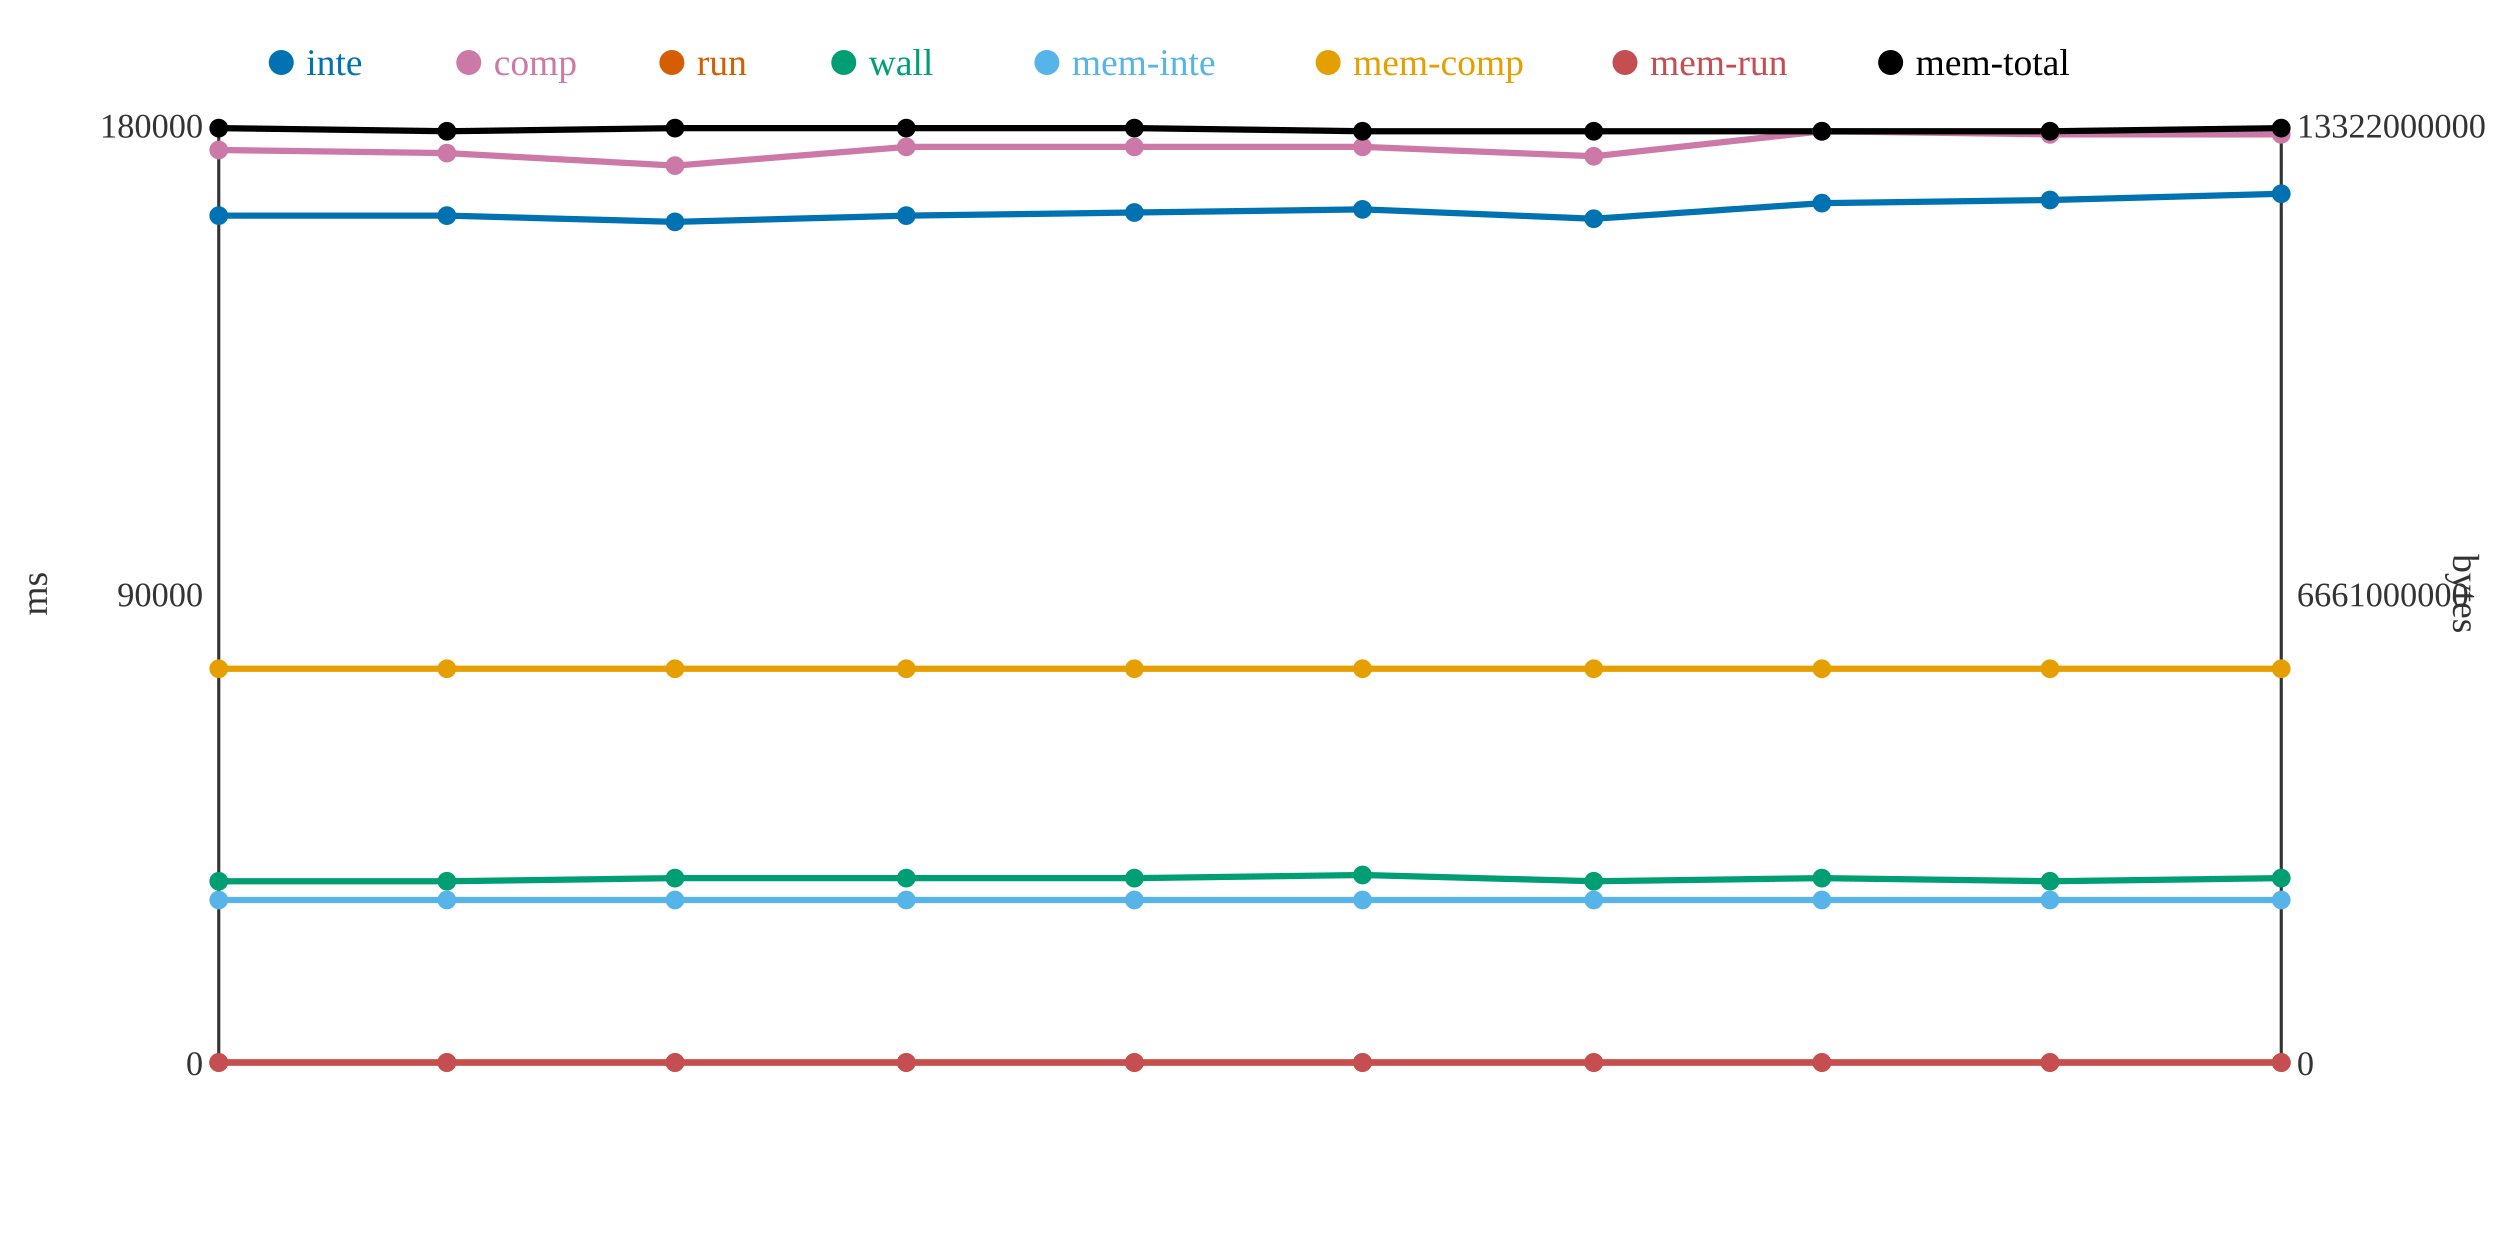
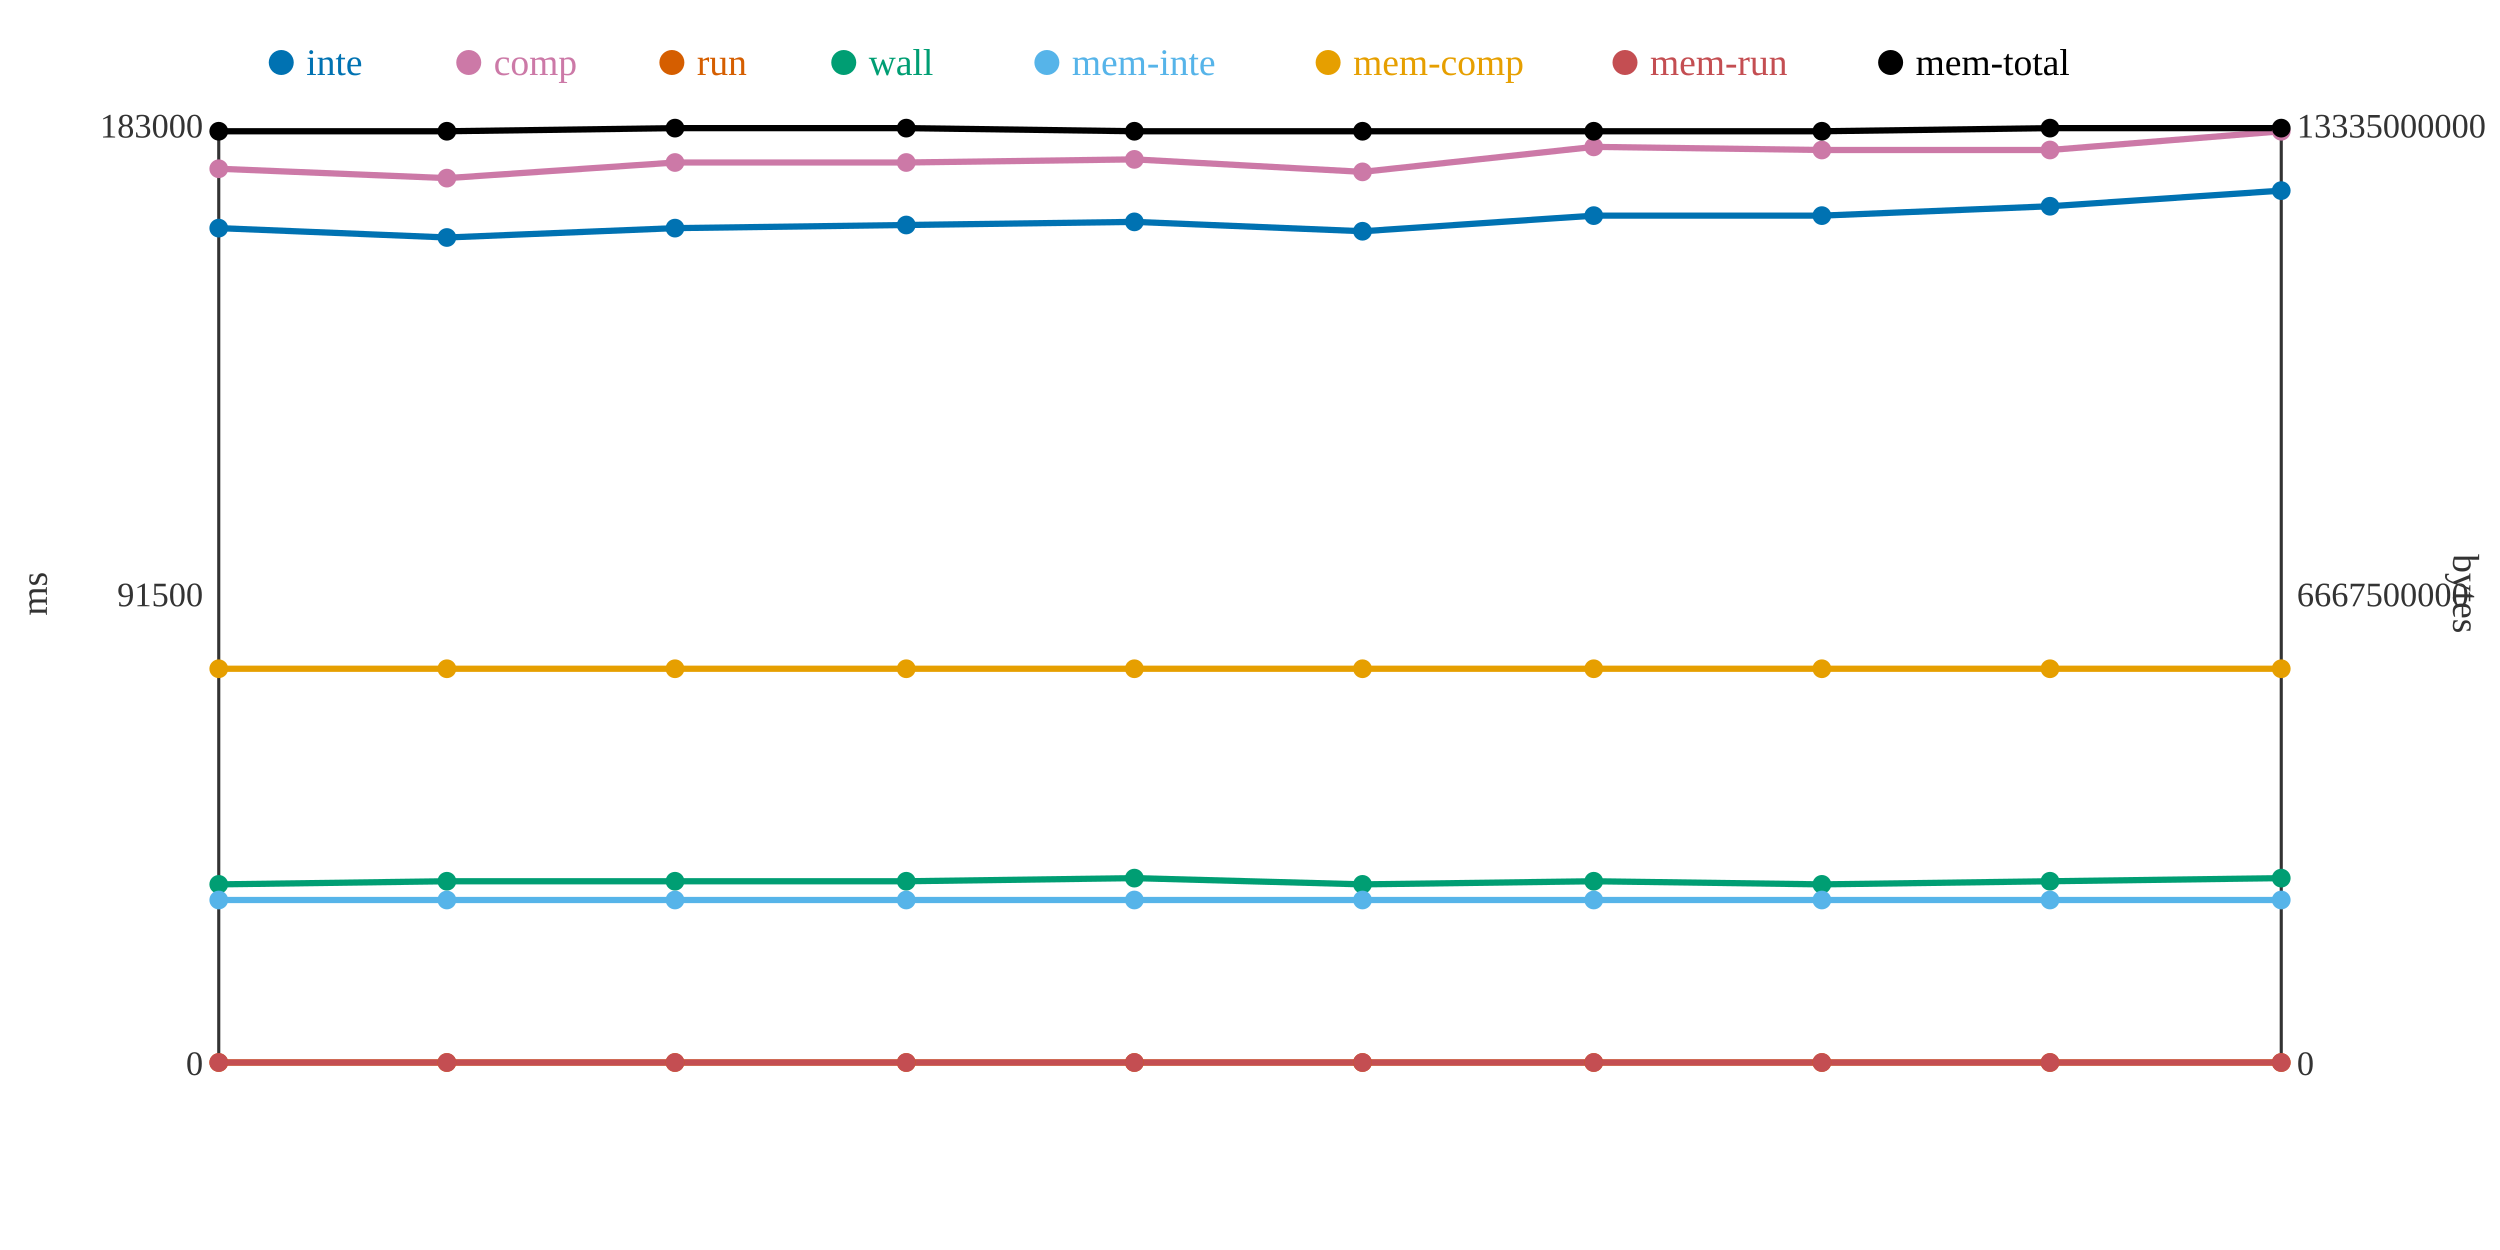
<svg xmlns="http://www.w3.org/2000/svg" width="800" height="400">
  <rect width="800" height="400" fill="white" />
  <line x1="70" y1="40" x2="70" y2="340" stroke="#333" stroke-width="1" />
  <line x1="70" y1="340" x2="730" y2="340" stroke="#333" stroke-width="1" />
  <line x1="730" y1="40" x2="730" y2="340" stroke="#333" stroke-width="1" />
  <text x="65" y="344" text-anchor="end" font-size="11" fill="#333">0</text>
-   <text x="65" y="194" text-anchor="end" font-size="11" fill="#333">90000</text>
-   <text x="65" y="44" text-anchor="end" font-size="11" fill="#333">180000</text>
+   <text x="65" y="194" text-anchor="end" font-size="11" fill="#333">91500</text>
+   <text x="65" y="44" text-anchor="end" font-size="11" fill="#333">183000</text>
  <text x="15" y="190" text-anchor="middle" font-size="12" fill="#333" transform="rotate(-90 15 190)">ms</text>
  <text x="735" y="344" text-anchor="start" font-size="11" fill="#333">0</text>
-   <text x="735" y="194" text-anchor="start" font-size="11" fill="#333">6661000000</text>
-   <text x="735" y="44" text-anchor="start" font-size="11" fill="#333">13322000000</text>
+   <text x="735" y="194" text-anchor="start" font-size="11" fill="#333">6667500000</text>
+   <text x="735" y="44" text-anchor="start" font-size="11" fill="#333">13335000000</text>
  <text x="785" y="190" text-anchor="middle" font-size="12" fill="#333" transform="rotate(90 785 190)">bytes</text>
-   <polyline points="70,69 143,69 216,71 290,69 363,68 436,67 510,70 583,65 656,64 730,62" fill="none" stroke="#0072B2" stroke-width="2" />
-   <polyline points="70,48 143,49 216,53 290,47 363,47 436,47 510,50 583,42 656,43 730,43" fill="none" stroke="#CC79A7" stroke-width="2" />
+   <polyline points="70,73 143,76 216,73 290,72 363,71 436,74 510,69 583,69 656,66 730,61" fill="none" stroke="#0072B2" stroke-width="2" />
+   <polyline points="70,54 143,57 216,52 290,52 363,51 436,55 510,47 583,48 656,48 730,42" fill="none" stroke="#CC79A7" stroke-width="2" />
  <polyline points="70,340 143,340 216,340 290,340 363,340 436,340 510,340 583,340 656,340 730,340" fill="none" stroke="#D55E00" stroke-width="2" />
-   <polyline points="70,282 143,282 216,281 290,281 363,281 436,280 510,282 583,281 656,282 730,281" fill="none" stroke="#009E73" stroke-width="2" />
+   <polyline points="70,283 143,282 216,282 290,282 363,281 436,283 510,282 583,283 656,282 730,281" fill="none" stroke="#009E73" stroke-width="2" />
  <polyline points="70,288 143,288 216,288 290,288 363,288 436,288 510,288 583,288 656,288 730,288" fill="none" stroke="#56B4E9" stroke-width="2" />
  <polyline points="70,214 143,214 216,214 290,214 363,214 436,214 510,214 583,214 656,214 730,214" fill="none" stroke="#E69F00" stroke-width="2" />
  <polyline points="70,340 143,340 216,340 290,340 363,340 436,340 510,340 583,340 656,340 730,340" fill="none" stroke="#C44E52" stroke-width="2" />
-   <polyline points="70,41 143,42 216,41 290,41 363,41 436,42 510,42 583,42 656,42 730,41" fill="none" stroke="#000000" stroke-width="2" />
-   <circle cx="70" cy="69" r="3" fill="#0072B2" />
-   <circle cx="70" cy="48" r="3" fill="#CC79A7" />
+   <polyline points="70,42 143,42 216,41 290,41 363,42 436,42 510,42 583,42 656,41 730,41" fill="none" stroke="#000000" stroke-width="2" />
+   <circle cx="70" cy="73" r="3" fill="#0072B2" />
+   <circle cx="70" cy="54" r="3" fill="#CC79A7" />
  <circle cx="70" cy="340" r="3" fill="#D55E00" />
-   <circle cx="70" cy="282" r="3" fill="#009E73" />
+   <circle cx="70" cy="283" r="3" fill="#009E73" />
  <circle cx="70" cy="288" r="3" fill="#56B4E9" />
  <circle cx="70" cy="214" r="3" fill="#E69F00" />
  <circle cx="70" cy="340" r="3" fill="#C44E52" />
-   <circle cx="70" cy="41" r="3" fill="#000000" />
-   <circle cx="143" cy="69" r="3" fill="#0072B2" />
-   <circle cx="143" cy="49" r="3" fill="#CC79A7" />
+   <circle cx="70" cy="42" r="3" fill="#000000" />
+   <circle cx="143" cy="76" r="3" fill="#0072B2" />
+   <circle cx="143" cy="57" r="3" fill="#CC79A7" />
  <circle cx="143" cy="340" r="3" fill="#D55E00" />
  <circle cx="143" cy="282" r="3" fill="#009E73" />
  <circle cx="143" cy="288" r="3" fill="#56B4E9" />
  <circle cx="143" cy="214" r="3" fill="#E69F00" />
  <circle cx="143" cy="340" r="3" fill="#C44E52" />
  <circle cx="143" cy="42" r="3" fill="#000000" />
-   <circle cx="216" cy="71" r="3" fill="#0072B2" />
-   <circle cx="216" cy="53" r="3" fill="#CC79A7" />
+   <circle cx="216" cy="73" r="3" fill="#0072B2" />
+   <circle cx="216" cy="52" r="3" fill="#CC79A7" />
  <circle cx="216" cy="340" r="3" fill="#D55E00" />
-   <circle cx="216" cy="281" r="3" fill="#009E73" />
+   <circle cx="216" cy="282" r="3" fill="#009E73" />
  <circle cx="216" cy="288" r="3" fill="#56B4E9" />
  <circle cx="216" cy="214" r="3" fill="#E69F00" />
  <circle cx="216" cy="340" r="3" fill="#C44E52" />
  <circle cx="216" cy="41" r="3" fill="#000000" />
-   <circle cx="290" cy="69" r="3" fill="#0072B2" />
-   <circle cx="290" cy="47" r="3" fill="#CC79A7" />
+   <circle cx="290" cy="72" r="3" fill="#0072B2" />
+   <circle cx="290" cy="52" r="3" fill="#CC79A7" />
  <circle cx="290" cy="340" r="3" fill="#D55E00" />
-   <circle cx="290" cy="281" r="3" fill="#009E73" />
+   <circle cx="290" cy="282" r="3" fill="#009E73" />
  <circle cx="290" cy="288" r="3" fill="#56B4E9" />
  <circle cx="290" cy="214" r="3" fill="#E69F00" />
  <circle cx="290" cy="340" r="3" fill="#C44E52" />
  <circle cx="290" cy="41" r="3" fill="#000000" />
-   <circle cx="363" cy="68" r="3" fill="#0072B2" />
-   <circle cx="363" cy="47" r="3" fill="#CC79A7" />
+   <circle cx="363" cy="71" r="3" fill="#0072B2" />
+   <circle cx="363" cy="51" r="3" fill="#CC79A7" />
  <circle cx="363" cy="340" r="3" fill="#D55E00" />
  <circle cx="363" cy="281" r="3" fill="#009E73" />
  <circle cx="363" cy="288" r="3" fill="#56B4E9" />
  <circle cx="363" cy="214" r="3" fill="#E69F00" />
  <circle cx="363" cy="340" r="3" fill="#C44E52" />
-   <circle cx="363" cy="41" r="3" fill="#000000" />
-   <circle cx="436" cy="67" r="3" fill="#0072B2" />
-   <circle cx="436" cy="47" r="3" fill="#CC79A7" />
+   <circle cx="363" cy="42" r="3" fill="#000000" />
+   <circle cx="436" cy="74" r="3" fill="#0072B2" />
+   <circle cx="436" cy="55" r="3" fill="#CC79A7" />
  <circle cx="436" cy="340" r="3" fill="#D55E00" />
-   <circle cx="436" cy="280" r="3" fill="#009E73" />
+   <circle cx="436" cy="283" r="3" fill="#009E73" />
  <circle cx="436" cy="288" r="3" fill="#56B4E9" />
  <circle cx="436" cy="214" r="3" fill="#E69F00" />
  <circle cx="436" cy="340" r="3" fill="#C44E52" />
  <circle cx="436" cy="42" r="3" fill="#000000" />
-   <circle cx="510" cy="70" r="3" fill="#0072B2" />
-   <circle cx="510" cy="50" r="3" fill="#CC79A7" />
+   <circle cx="510" cy="69" r="3" fill="#0072B2" />
+   <circle cx="510" cy="47" r="3" fill="#CC79A7" />
  <circle cx="510" cy="340" r="3" fill="#D55E00" />
  <circle cx="510" cy="282" r="3" fill="#009E73" />
  <circle cx="510" cy="288" r="3" fill="#56B4E9" />
  <circle cx="510" cy="214" r="3" fill="#E69F00" />
  <circle cx="510" cy="340" r="3" fill="#C44E52" />
  <circle cx="510" cy="42" r="3" fill="#000000" />
-   <circle cx="583" cy="65" r="3" fill="#0072B2" />
-   <circle cx="583" cy="42" r="3" fill="#CC79A7" />
+   <circle cx="583" cy="69" r="3" fill="#0072B2" />
+   <circle cx="583" cy="48" r="3" fill="#CC79A7" />
  <circle cx="583" cy="340" r="3" fill="#D55E00" />
-   <circle cx="583" cy="281" r="3" fill="#009E73" />
+   <circle cx="583" cy="283" r="3" fill="#009E73" />
  <circle cx="583" cy="288" r="3" fill="#56B4E9" />
  <circle cx="583" cy="214" r="3" fill="#E69F00" />
  <circle cx="583" cy="340" r="3" fill="#C44E52" />
  <circle cx="583" cy="42" r="3" fill="#000000" />
-   <circle cx="656" cy="64" r="3" fill="#0072B2" />
-   <circle cx="656" cy="43" r="3" fill="#CC79A7" />
+   <circle cx="656" cy="66" r="3" fill="#0072B2" />
+   <circle cx="656" cy="48" r="3" fill="#CC79A7" />
  <circle cx="656" cy="340" r="3" fill="#D55E00" />
  <circle cx="656" cy="282" r="3" fill="#009E73" />
  <circle cx="656" cy="288" r="3" fill="#56B4E9" />
  <circle cx="656" cy="214" r="3" fill="#E69F00" />
  <circle cx="656" cy="340" r="3" fill="#C44E52" />
-   <circle cx="656" cy="42" r="3" fill="#000000" />
-   <circle cx="730" cy="62" r="3" fill="#0072B2" />
-   <circle cx="730" cy="43" r="3" fill="#CC79A7" />
+   <circle cx="656" cy="41" r="3" fill="#000000" />
+   <circle cx="730" cy="61" r="3" fill="#0072B2" />
+   <circle cx="730" cy="42" r="3" fill="#CC79A7" />
  <circle cx="730" cy="340" r="3" fill="#D55E00" />
  <circle cx="730" cy="281" r="3" fill="#009E73" />
  <circle cx="730" cy="288" r="3" fill="#56B4E9" />
  <circle cx="730" cy="214" r="3" fill="#E69F00" />
  <circle cx="730" cy="340" r="3" fill="#C44E52" />
  <circle cx="730" cy="41" r="3" fill="#000000" />
  <circle cx="90" cy="20" r="4" fill="#0072B2" />
  <text x="98" y="24" text-anchor="start" font-size="12" fill="#0072B2">inte</text>
  <circle cx="150" cy="20" r="4" fill="#CC79A7" />
  <text x="158" y="24" text-anchor="start" font-size="12" fill="#CC79A7">comp</text>
  <circle cx="215" cy="20" r="4" fill="#D55E00" />
  <text x="223" y="24" text-anchor="start" font-size="12" fill="#D55E00">run</text>
  <circle cx="270" cy="20" r="4" fill="#009E73" />
  <text x="278" y="24" text-anchor="start" font-size="12" fill="#009E73">wall</text>
  <circle cx="335" cy="20" r="4" fill="#56B4E9" />
  <text x="343" y="24" text-anchor="start" font-size="12" fill="#56B4E9">mem-inte</text>
  <circle cx="425" cy="20" r="4" fill="#E69F00" />
  <text x="433" y="24" text-anchor="start" font-size="12" fill="#E69F00">mem-comp</text>
  <circle cx="520" cy="20" r="4" fill="#C44E52" />
  <text x="528" y="24" text-anchor="start" font-size="12" fill="#C44E52">mem-run</text>
  <circle cx="605" cy="20" r="4" fill="#000000" />
  <text x="613" y="24" text-anchor="start" font-size="12" fill="#000000">mem-total</text>
</svg>
